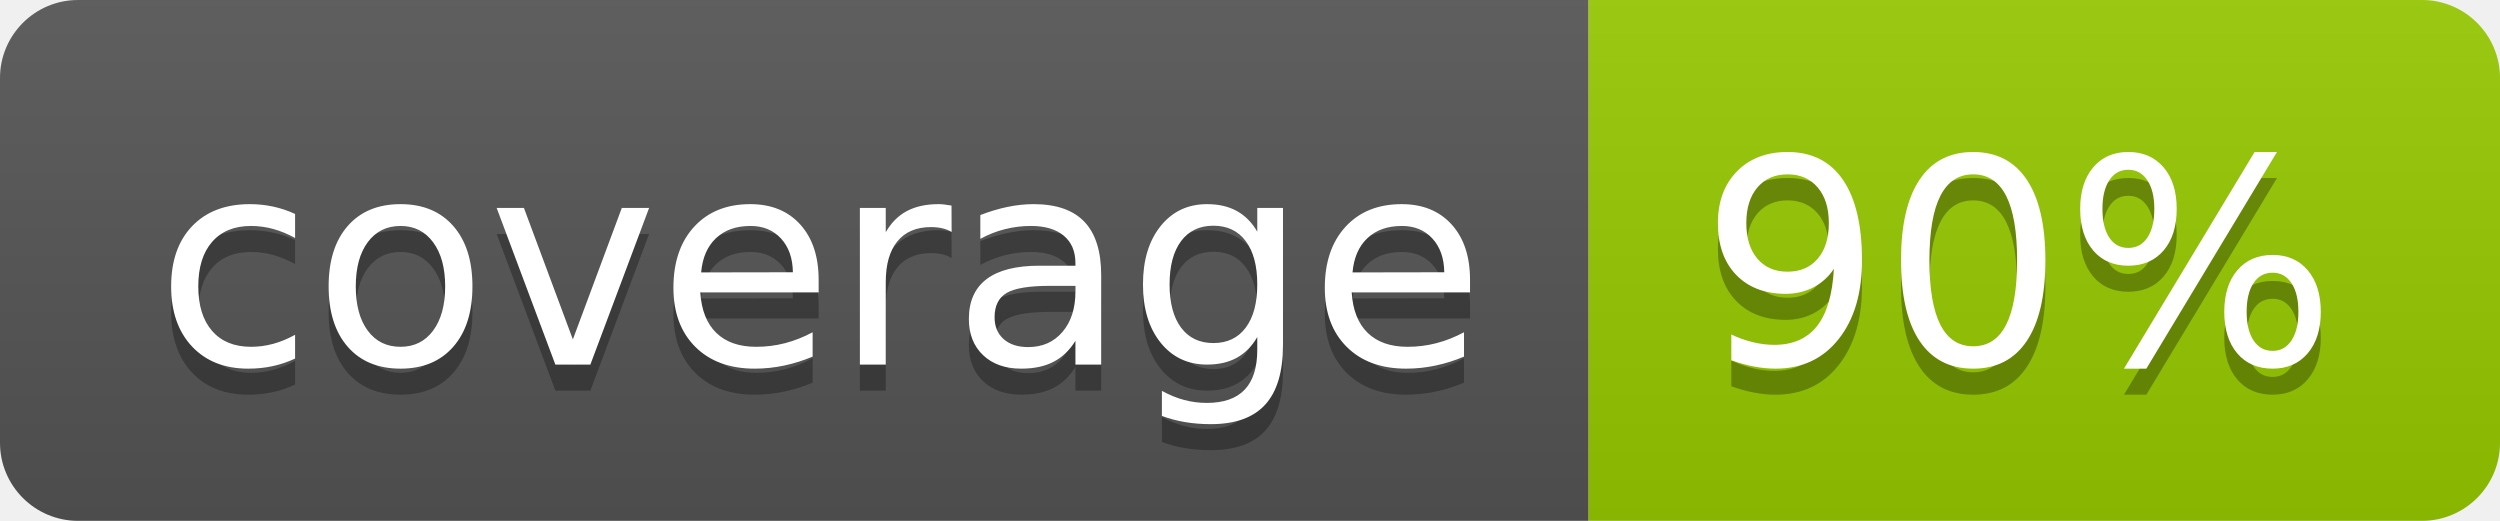
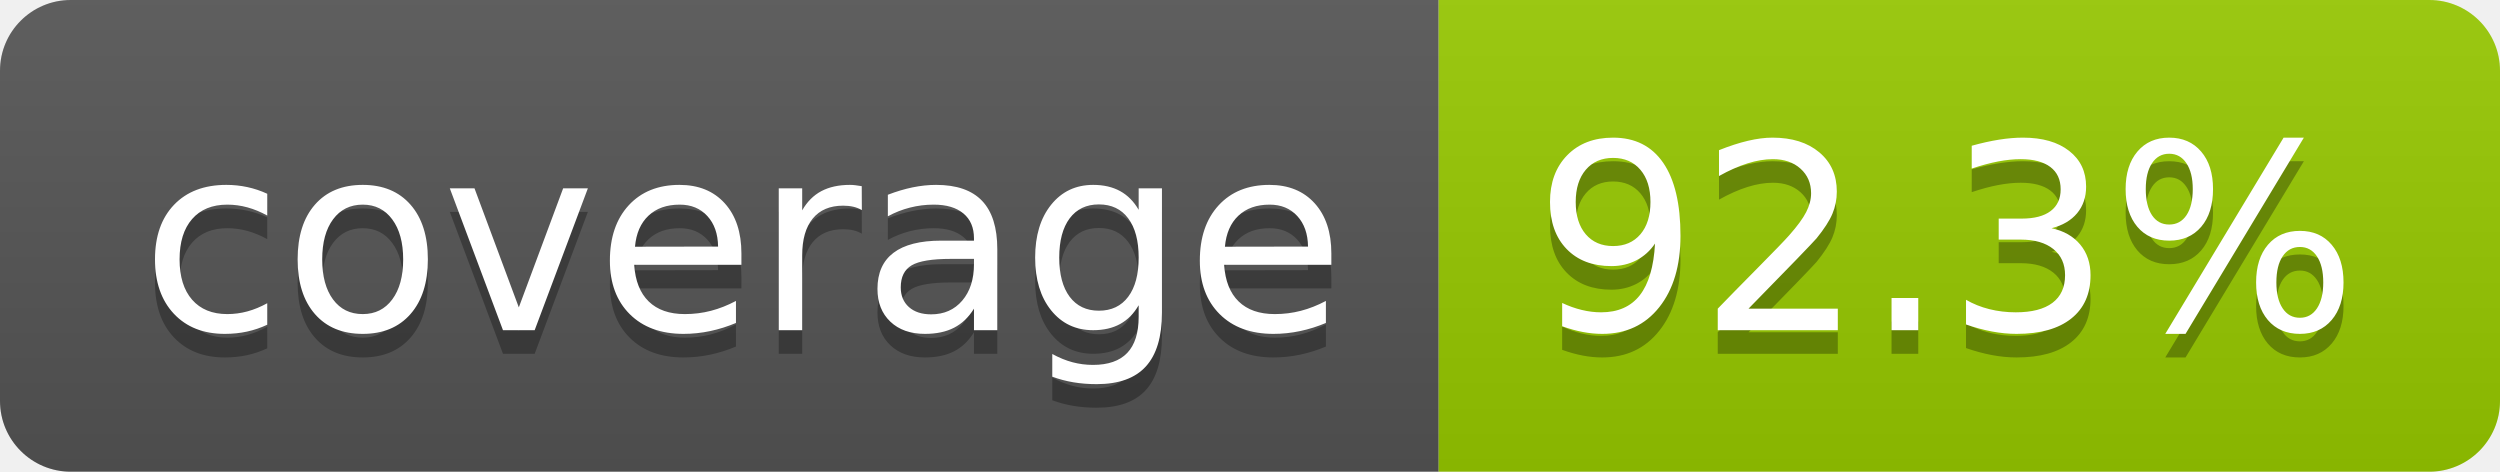
- <svg xmlns="http://www.w3.org/2000/svg" width="96" height="20" role="img" aria-label="coverage: 90%">
+ <svg xmlns="http://www.w3.org/2000/svg" width="106" height="20" role="img" aria-label="coverage: 92.3%">
  <linearGradient id="s" x2="0" y2="100%">
    <stop offset="0" stop-color="#bbb" stop-opacity=".1" />
    <stop offset="1" stop-opacity=".1" />
  </linearGradient>
  <clipPath id="r">
-     <rect width="96" height="20" rx="3" fill="#fff" />
+     <rect width="106" height="20" rx="3" fill="#fff" />
  </clipPath>
  <g clip-path="url(#r)">
    <rect width="61" height="20" fill="#555" />
-     <rect x="61" width="35" height="20" fill="#97ca00" />
-     <rect width="96" height="20" fill="url(#s)" />
+     <rect x="61" width="45" height="20" fill="#97ca00" />
+     <rect width="106" height="20" fill="url(#s)" />
  </g>
  <g fill="#fff" text-anchor="middle" font-family="Verdana,Geneva,DejaVu Sans,sans-serif" text-rendering="geometricPrecision" font-size="110">
    <text aria-hidden="true" x="315" y="150" fill="#010101" fill-opacity=".3" transform="scale(.1)" textLength="510">coverage</text>
    <text x="315" y="140" transform="scale(.1)" fill="#fff" textLength="510">coverage</text>
-     <text aria-hidden="true" x="775" y="150" fill="#010101" fill-opacity=".3" transform="scale(.1)" textLength="245">90%</text>
-     <text x="775" y="140" transform="scale(.1)" fill="#fff" textLength="245">90%</text>
+     <text aria-hidden="true" x="825" y="150" fill="#010101" fill-opacity=".3" transform="scale(.1)" textLength="350">92.3%</text>
+     <text x="825" y="140" transform="scale(.1)" fill="#fff" textLength="350">92.3%</text>
  </g>
</svg>
